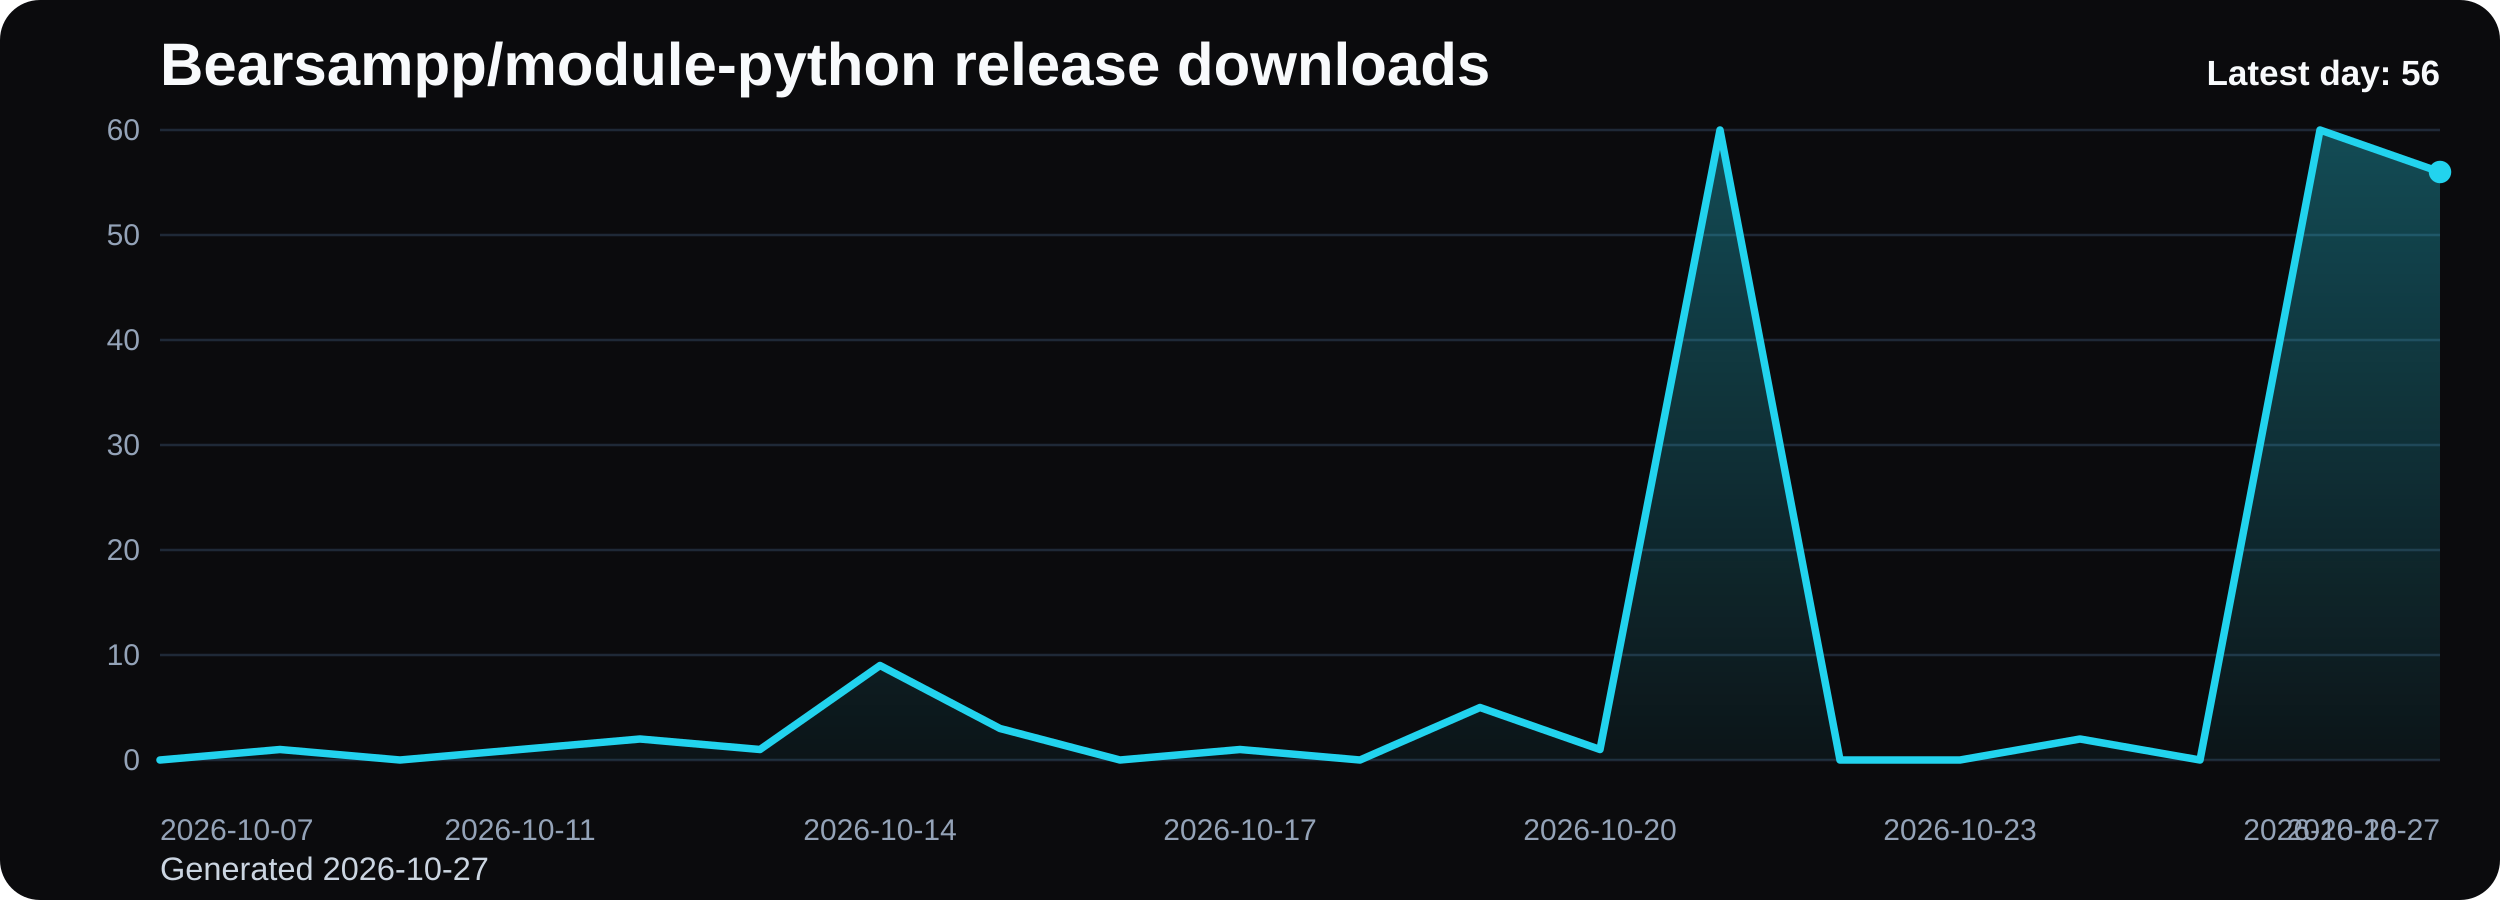
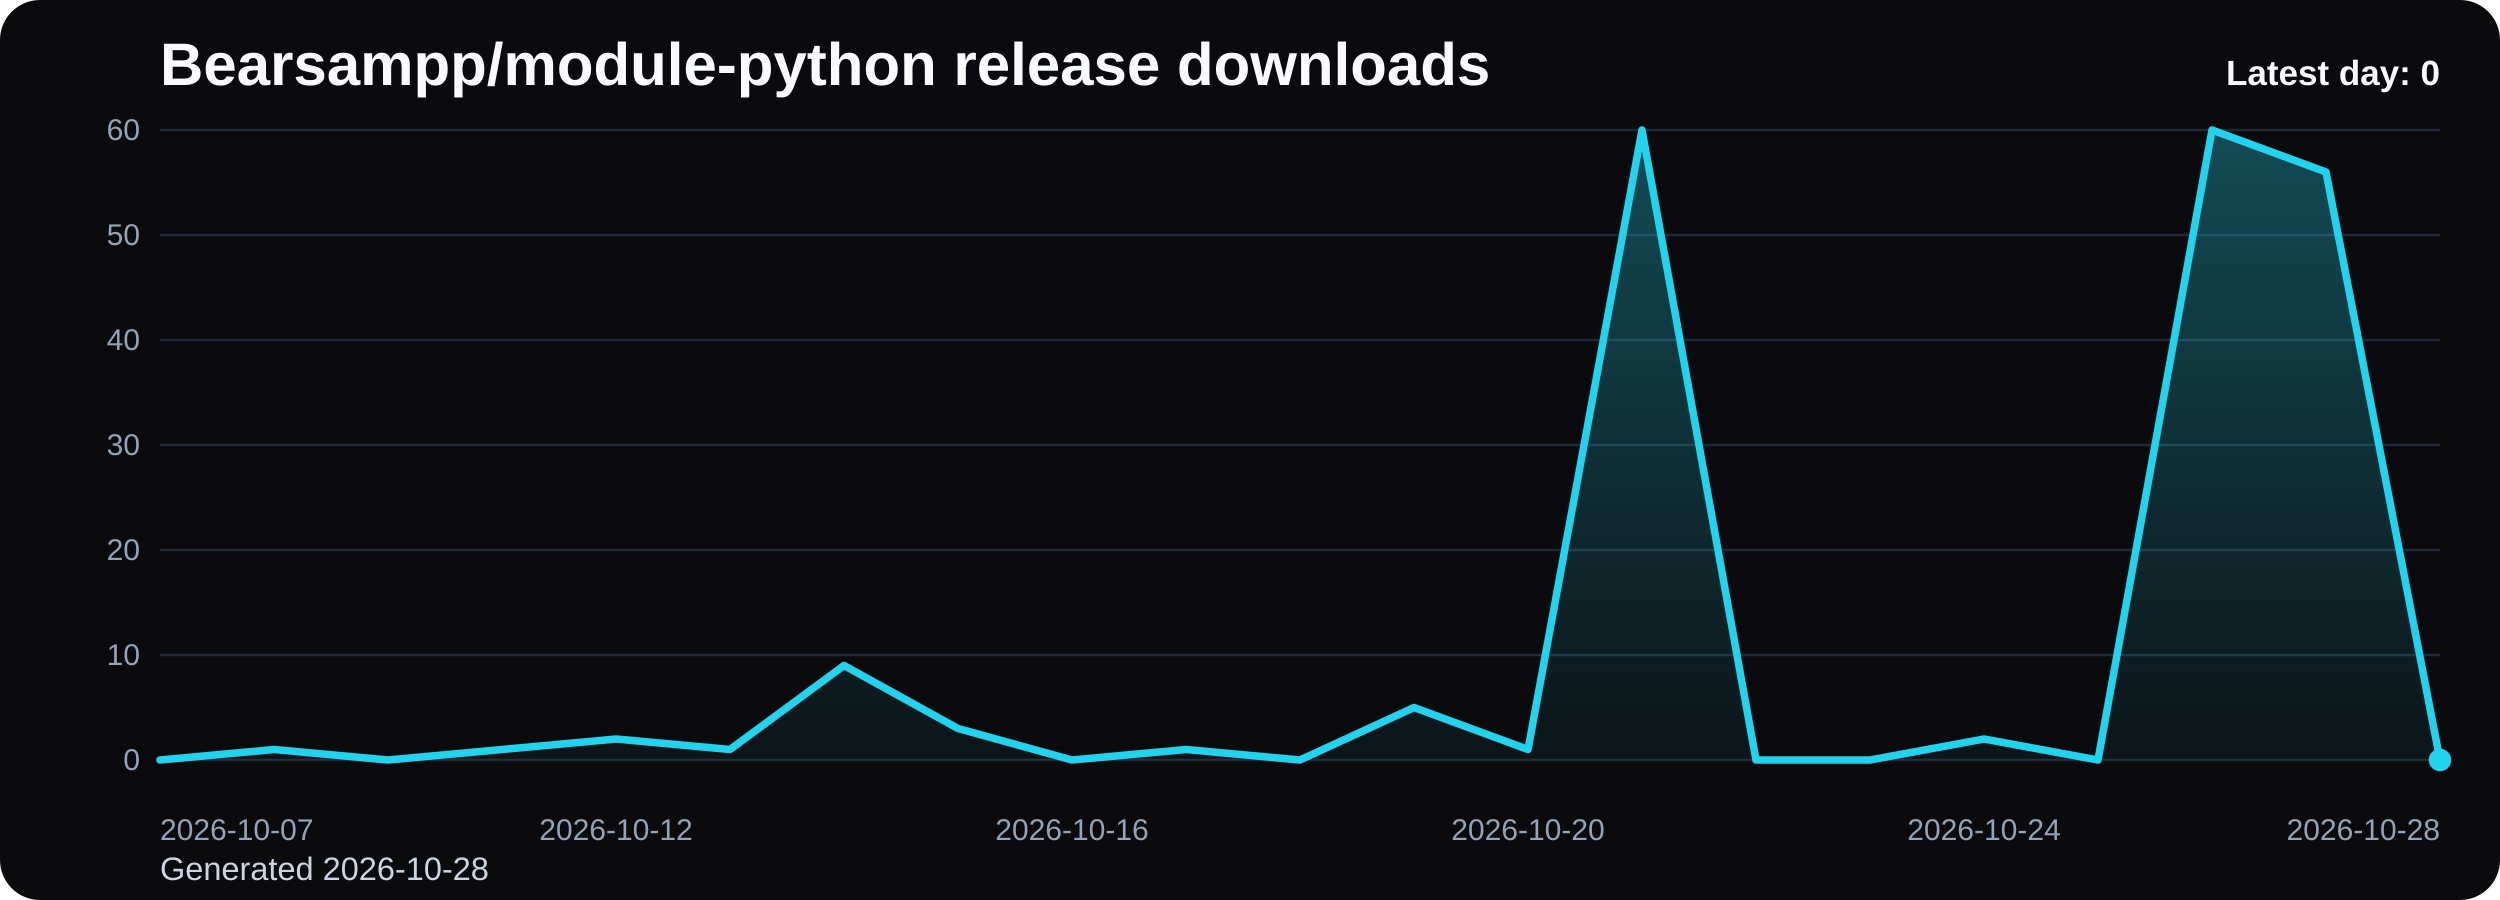
<svg xmlns="http://www.w3.org/2000/svg" viewBox="0 0 1000 360" role="img" aria-label="Bearsampp/module-python release downloads chart">
  <defs>
    <linearGradient id="fill-daily-black" x1="0" y1="0" x2="0" y2="1">
      <stop offset="0%" stop-color="#22d3ee" stop-opacity="0.32" />
      <stop offset="100%" stop-color="#22d3ee" stop-opacity="0.05" />
    </linearGradient>
    <style>
      .bg { fill: #0b0b0d; }
      .title { font: 700 24px Arial, sans-serif; fill: #f8fafc; }
      .sub { font: 400 13px Arial, sans-serif; fill: #cbd5e1; }
      .grid { stroke: #1f2937; stroke-width: 1; }
      .axis { font: 400 12px Arial, sans-serif; fill: #94a3b8; }
      .line { fill: none; stroke: #22d3ee; stroke-width: 3; stroke-linecap: round; stroke-linejoin: round; }
      .dot { fill: #22d3ee; }
      .value { font: 600 11px Arial, sans-serif; fill: #cbd5e1; }
      .latest { font: 700 14px Arial, sans-serif; fill: #f8fafc; }
    </style>
  </defs>
  <rect class="bg" x="0" y="0" width="1000" height="360" rx="16" />
  <text class="title" x="64" y="34">Bearsampp/module-python release downloads</text>
-   <text class="sub" x="64" y="352">Generated 2026-10-27</text>
+   <text class="sub" x="64" y="352">Generated 2026-10-28</text>
  <line x1="64" y1="52.00" x2="976" y2="52.00" class="grid" />
  <text x="56" y="56.00" text-anchor="end" class="axis">60</text>
  <line x1="64" y1="94.00" x2="976" y2="94.00" class="grid" />
  <text x="56" y="98.00" text-anchor="end" class="axis">50</text>
  <line x1="64" y1="136.00" x2="976" y2="136.00" class="grid" />
  <text x="56" y="140.00" text-anchor="end" class="axis">40</text>
  <line x1="64" y1="178.00" x2="976" y2="178.00" class="grid" />
  <text x="56" y="182.00" text-anchor="end" class="axis">30</text>
  <line x1="64" y1="220.00" x2="976" y2="220.00" class="grid" />
  <text x="56" y="224.00" text-anchor="end" class="axis">20</text>
  <line x1="64" y1="262.00" x2="976" y2="262.00" class="grid" />
  <text x="56" y="266.00" text-anchor="end" class="axis">10</text>
  <line x1="64" y1="304.00" x2="976" y2="304.00" class="grid" />
  <text x="56" y="308.00" text-anchor="end" class="axis">0</text>
-   <path d="M 64.00 304 L 64.00 304.00 L 112.00 299.80 L 160.00 304.00 L 208.00 299.80 L 256.00 295.60 L 304.00 299.80 L 352.00 266.20 L 400.00 291.40 L 448.00 304.00 L 496.00 299.80 L 544.00 304.00 L 592.00 283.00 L 640.00 299.80 L 688.00 52.00 L 736.00 304.00 L 784.00 304.00 L 832.00 295.60 L 880.00 304.00 L 928.00 52.00 L 976.00 68.80 L 976.00 304 Z" fill="url(#fill-daily-black)" />
-   <polyline class="line" points="64.00,304.00 112.00,299.80 160.00,304.00 208.00,299.80 256.00,295.60 304.00,299.80 352.00,266.20 400.00,291.40 448.00,304.00 496.00,299.80 544.00,304.00 592.00,283.00 640.00,299.80 688.00,52.00 736.00,304.00 784.00,304.00 832.00,295.60 880.00,304.00 928.00,52.00 976.00,68.80" />
-   <circle class="dot" cx="976.00" cy="68.80" r="4.5" />
+   <path d="M 64.00 304 L 64.00 304.00 L 109.60 299.80 L 155.20 304.00 L 200.80 299.80 L 246.40 295.60 L 292.00 299.80 L 337.60 266.20 L 383.20 291.40 L 428.80 304.00 L 474.40 299.80 L 520.00 304.00 L 565.60 283.00 L 611.20 299.80 L 656.80 52.00 L 702.40 304.00 L 748.00 304.00 L 793.60 295.60 L 839.20 304.00 L 884.80 52.00 L 930.40 68.80 L 976.00 304.00 L 976.00 304 Z" fill="url(#fill-daily-black)" />
+   <polyline class="line" points="64.00,304.00 109.60,299.80 155.20,304.00 200.80,299.80 246.40,295.60 292.00,299.80 337.60,266.20 383.20,291.40 428.80,304.00 474.40,299.80 520.00,304.00 565.60,283.00 611.20,299.80 656.80,52.00 702.40,304.00 748.00,304.00 793.60,295.60 839.20,304.00 884.80,52.00 930.40,68.80 976.00,304.00" />
+   <circle class="dot" cx="976.00" cy="304.00" r="4.5" />
  <text class="axis" x="64.00" y="336" text-anchor="start">2026-10-07</text>
-   <text class="axis" x="208.00" y="336" text-anchor="middle">2026-10-11</text>
-   <text class="axis" x="352.00" y="336" text-anchor="middle">2026-10-14</text>
-   <text class="axis" x="496.00" y="336" text-anchor="middle">2026-10-17</text>
-   <text class="axis" x="640.00" y="336" text-anchor="middle">2026-10-20</text>
-   <text class="axis" x="784.00" y="336" text-anchor="middle">2026-10-23</text>
-   <text class="axis" x="928.00" y="336" text-anchor="middle">2026-10-26</text>
-   <text class="axis" x="976.00" y="336" text-anchor="end">2026-10-27</text>
-   <text class="latest" x="976" y="34" text-anchor="end">Latest day: 56</text>
+   <text class="axis" x="246.40" y="336" text-anchor="middle">2026-10-12</text>
+   <text class="axis" x="428.80" y="336" text-anchor="middle">2026-10-16</text>
+   <text class="axis" x="611.20" y="336" text-anchor="middle">2026-10-20</text>
+   <text class="axis" x="793.60" y="336" text-anchor="middle">2026-10-24</text>
+   <text class="axis" x="976.00" y="336" text-anchor="end">2026-10-28</text>
+   <text class="latest" x="976" y="34" text-anchor="end">Latest day: 0</text>
</svg>
